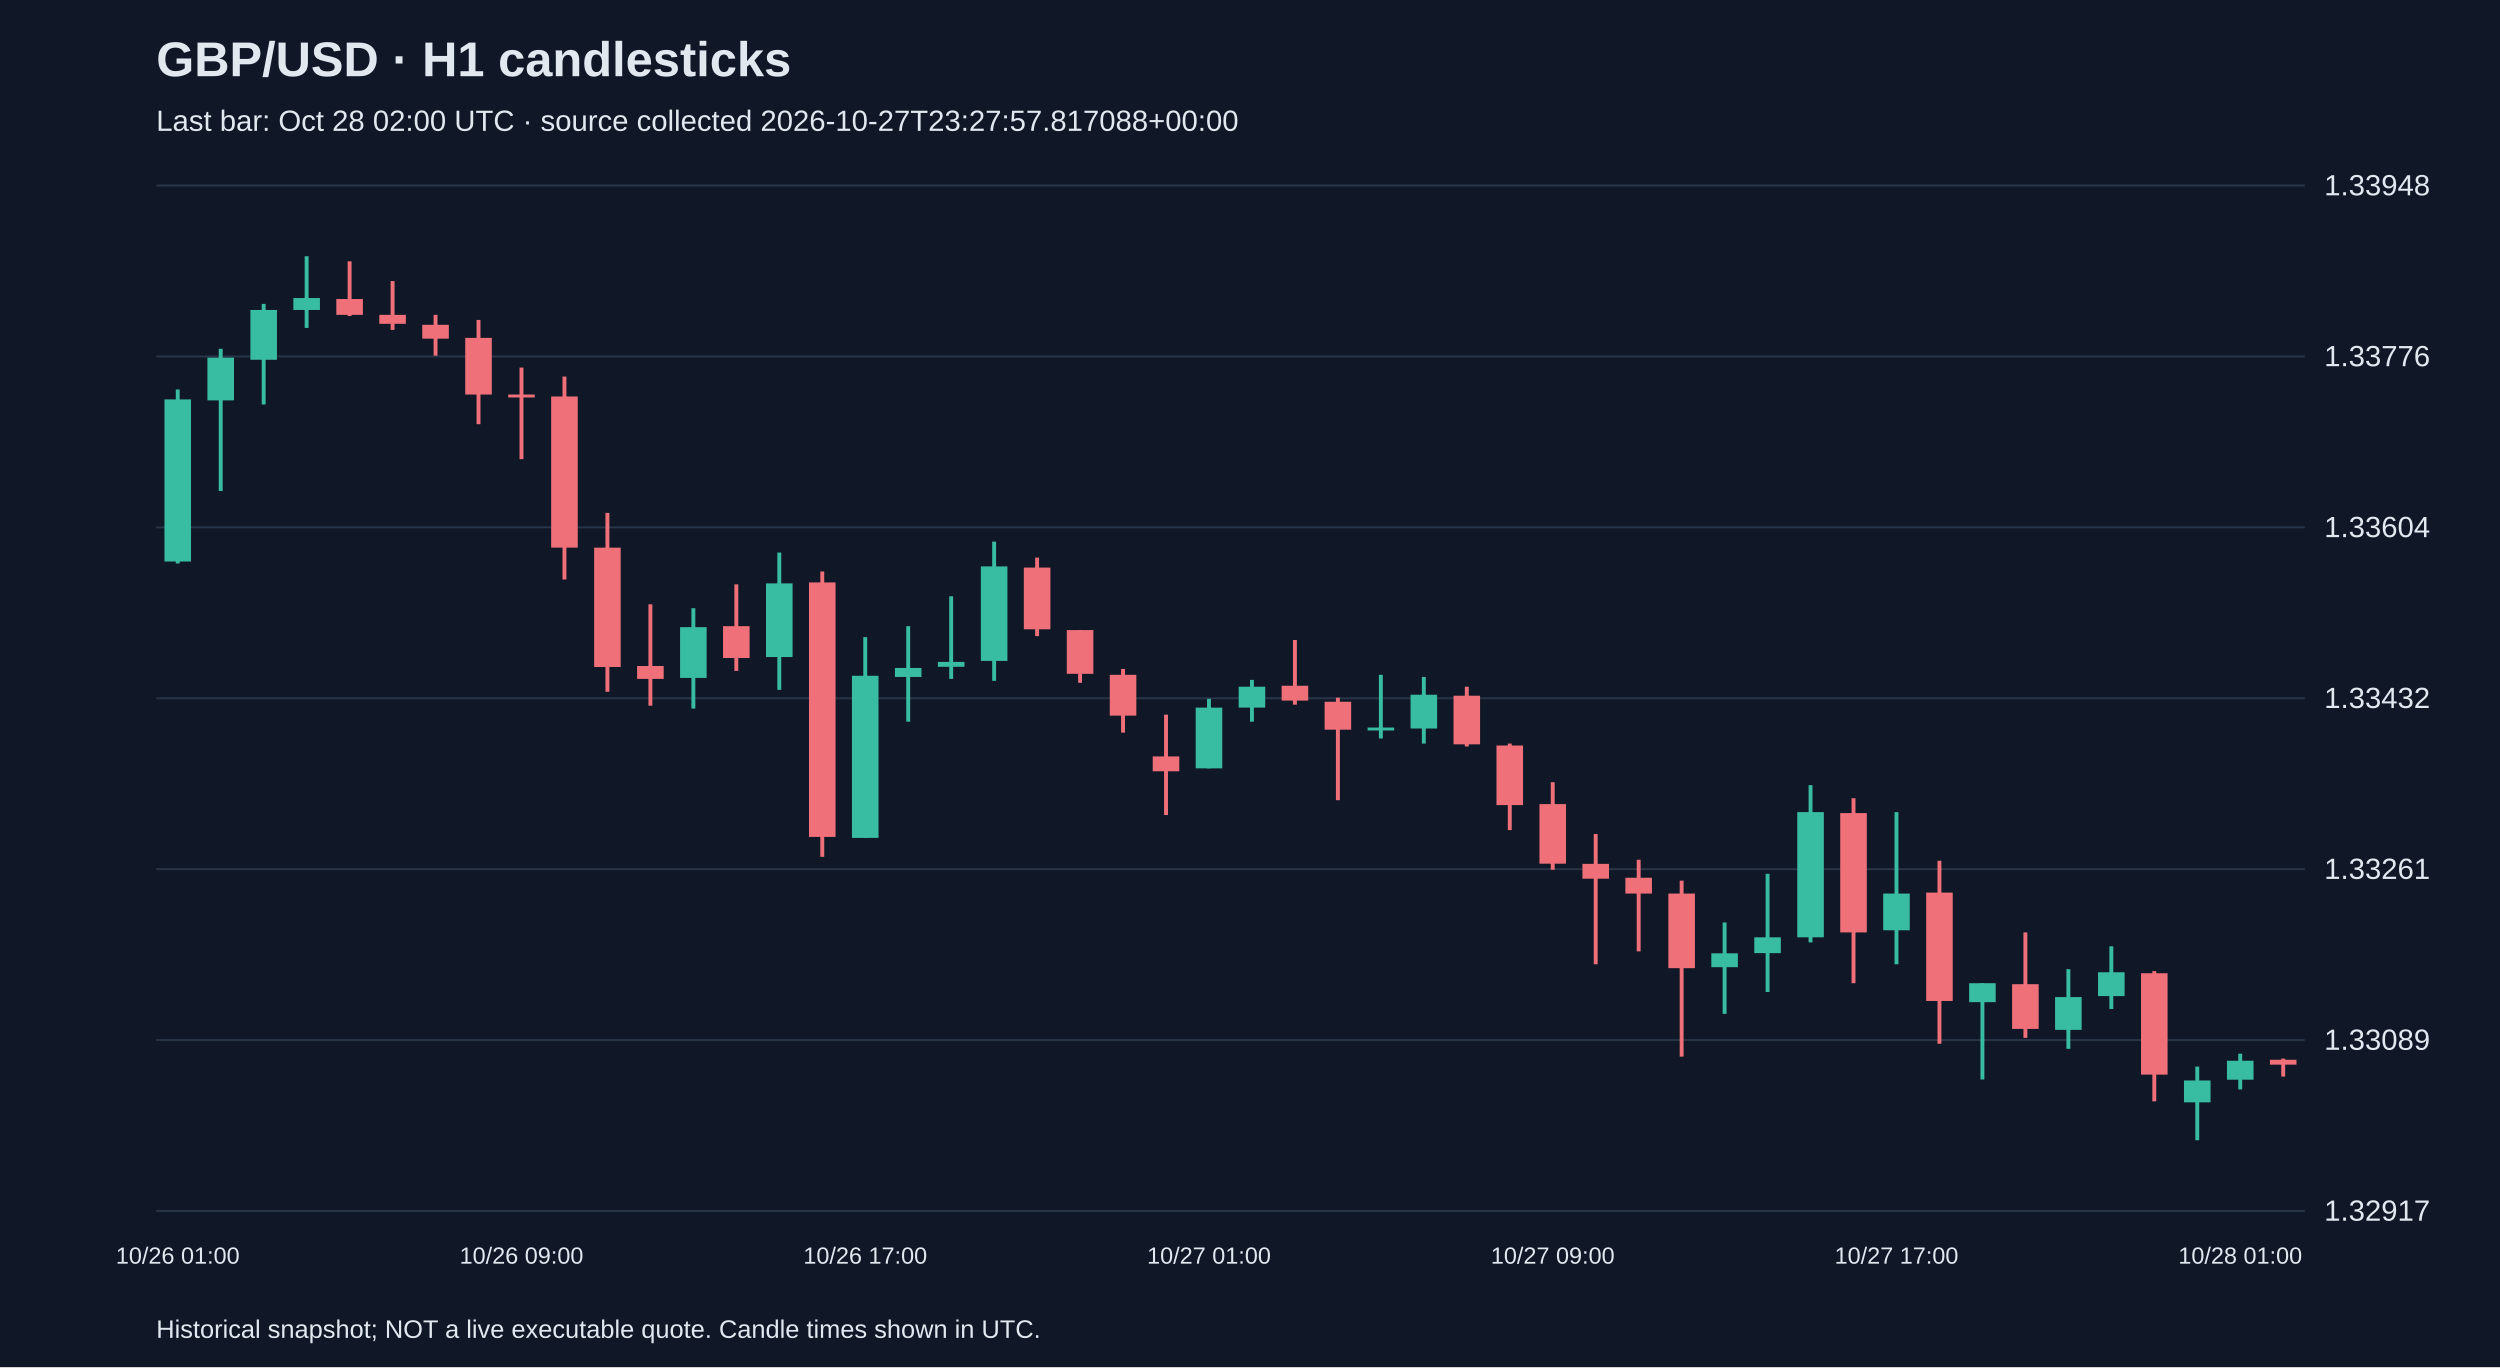
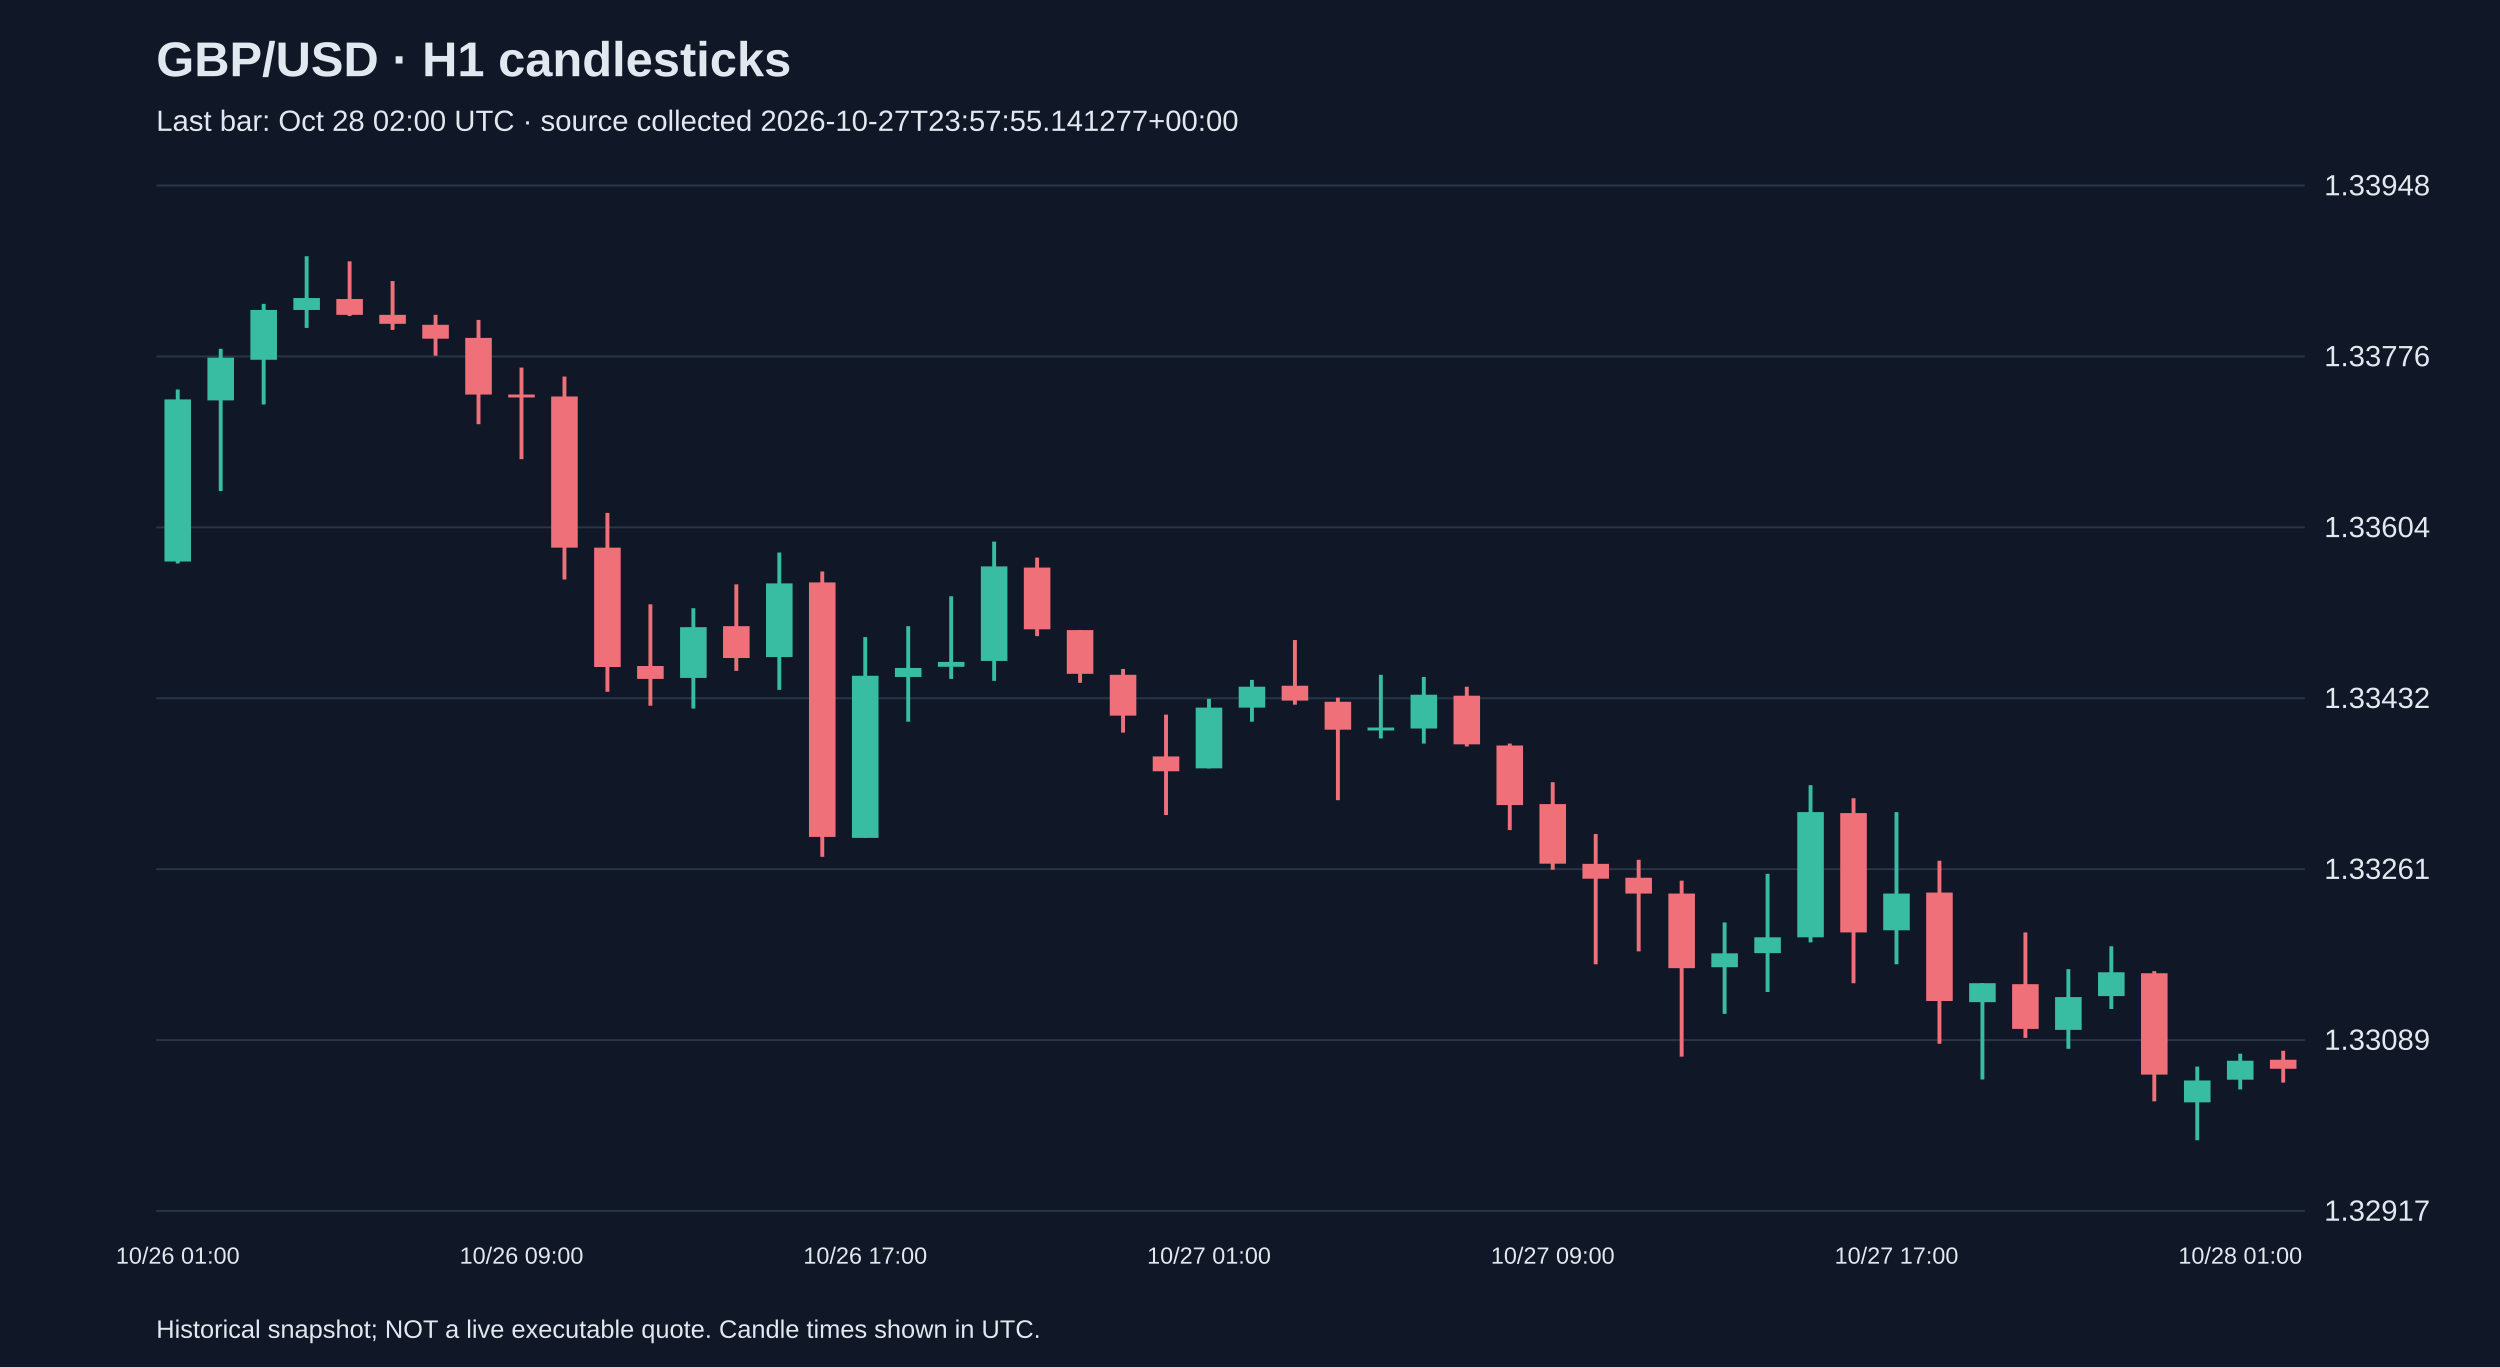
<svg xmlns="http://www.w3.org/2000/svg" viewBox="0 0 1280 700">
  <rect width="100%" height="100%" fill="#101827" />
  <style>text{font-family:Arial,sans-serif;fill:#e2e8f0}</style>
  <text x="80" y="39" font-size="25" font-weight="bold">GBP/USD · H1 candlesticks</text>
-   <text x="80" y="67" font-size="15" fill="#a6b1c5">Last bar: Oct 28 02:00 UTC · source collected 2026-10-27T23:27:57.817088+00:00</text>
+   <text x="80" y="67" font-size="15" fill="#a6b1c5">Last bar: Oct 28 02:00 UTC · source collected 2026-10-27T23:57:55.141277+00:00</text>
  <line x1="80" y1="620.0" x2="1180" y2="620.0" stroke="#283548" />
  <text x="1190" y="625.0" font-size="15">1.32917</text>
  <line x1="80" y1="532.5" x2="1180" y2="532.5" stroke="#283548" />
  <text x="1190" y="537.5" font-size="15">1.33089</text>
  <line x1="80" y1="445.0" x2="1180" y2="445.0" stroke="#283548" />
  <text x="1190" y="450.0" font-size="15">1.33261</text>
  <line x1="80" y1="357.5" x2="1180" y2="357.5" stroke="#283548" />
  <text x="1190" y="362.5" font-size="15">1.33432</text>
  <line x1="80" y1="270.0" x2="1180" y2="270.0" stroke="#283548" />
  <text x="1190" y="275.0" font-size="15">1.33604</text>
  <line x1="80" y1="182.5" x2="1180" y2="182.5" stroke="#283548" />
  <text x="1190" y="187.5" font-size="15">1.33776</text>
  <line x1="80" y1="95.0" x2="1180" y2="95.0" stroke="#283548" />
  <text x="1190" y="100.0" font-size="15">1.33948</text>
  <line x1="91.0" y1="199.4" x2="91.0" y2="288.5" stroke="#38bca2" stroke-width="2" />
  <rect x="84.2" y="204.5" width="13.6" height="83.0" fill="#38bca2" />
  <text x="91.0" y="647" text-anchor="middle" font-size="12">10/26 01:00</text>
  <line x1="113.0" y1="178.6" x2="113.0" y2="251.4" stroke="#38bca2" stroke-width="2" />
  <rect x="106.2" y="183.1" width="13.6" height="21.9" fill="#38bca2" />
  <line x1="135.0" y1="155.6" x2="135.0" y2="207.1" stroke="#38bca2" stroke-width="2" />
  <rect x="128.2" y="158.7" width="13.6" height="25.5" fill="#38bca2" />
  <line x1="157.0" y1="131.2" x2="157.0" y2="167.9" stroke="#38bca2" stroke-width="2" />
  <rect x="150.2" y="152.6" width="13.6" height="6.1" fill="#38bca2" />
  <line x1="179.0" y1="133.8" x2="179.0" y2="161.8" stroke="#f07079" stroke-width="2" />
  <rect x="172.2" y="153.1" width="13.6" height="8.1" fill="#f07079" />
  <line x1="201.0" y1="143.9" x2="201.0" y2="168.9" stroke="#f07079" stroke-width="2" />
  <rect x="194.2" y="161.2" width="13.6" height="4.6" fill="#f07079" />
  <line x1="223.0" y1="161.2" x2="223.0" y2="182.1" stroke="#f07079" stroke-width="2" />
  <rect x="216.2" y="166.3" width="13.6" height="7.1" fill="#f07079" />
  <line x1="245.0" y1="163.8" x2="245.0" y2="217.2" stroke="#f07079" stroke-width="2" />
  <rect x="238.2" y="173.0" width="13.6" height="29.0" fill="#f07079" />
  <line x1="267.0" y1="188.2" x2="267.0" y2="235.1" stroke="#f07079" stroke-width="2" />
  <rect x="260.2" y="202.0" width="13.6" height="1.5" fill="#f07079" />
  <text x="267.0" y="647" text-anchor="middle" font-size="12">10/26 09:00</text>
  <line x1="289.0" y1="192.8" x2="289.0" y2="296.7" stroke="#f07079" stroke-width="2" />
  <rect x="282.2" y="203.0" width="13.6" height="77.4" fill="#f07079" />
  <line x1="311.0" y1="262.6" x2="311.0" y2="354.2" stroke="#f07079" stroke-width="2" />
  <rect x="304.2" y="280.4" width="13.6" height="61.1" fill="#f07079" />
  <line x1="333.0" y1="309.4" x2="333.0" y2="361.3" stroke="#f07079" stroke-width="2" />
  <rect x="326.2" y="341.0" width="13.6" height="6.6" fill="#f07079" />
  <line x1="355.0" y1="311.4" x2="355.0" y2="362.8" stroke="#38bca2" stroke-width="2" />
  <rect x="348.2" y="321.1" width="13.6" height="26.0" fill="#38bca2" />
  <line x1="377.0" y1="299.2" x2="377.0" y2="343.5" stroke="#f07079" stroke-width="2" />
  <rect x="370.2" y="320.6" width="13.6" height="16.3" fill="#f07079" />
  <line x1="399.0" y1="282.9" x2="399.0" y2="353.2" stroke="#38bca2" stroke-width="2" />
  <rect x="392.2" y="298.7" width="13.6" height="37.7" fill="#38bca2" />
  <line x1="421.0" y1="292.6" x2="421.0" y2="438.7" stroke="#f07079" stroke-width="2" />
  <rect x="414.2" y="298.2" width="13.6" height="130.3" fill="#f07079" />
  <line x1="443.0" y1="326.2" x2="443.0" y2="429.0" stroke="#38bca2" stroke-width="2" />
  <rect x="436.2" y="346.0" width="13.6" height="83.0" fill="#38bca2" />
  <text x="443.0" y="647" text-anchor="middle" font-size="12">10/26 17:00</text>
  <line x1="465.0" y1="320.6" x2="465.0" y2="369.5" stroke="#38bca2" stroke-width="2" />
  <rect x="458.2" y="342.0" width="13.6" height="4.6" fill="#38bca2" />
  <line x1="487.0" y1="305.3" x2="487.0" y2="347.6" stroke="#38bca2" stroke-width="2" />
  <rect x="480.2" y="338.9" width="13.6" height="2.5" fill="#38bca2" />
  <line x1="509.0" y1="277.3" x2="509.0" y2="348.6" stroke="#38bca2" stroke-width="2" />
  <rect x="502.2" y="290.0" width="13.6" height="48.4" fill="#38bca2" />
  <line x1="531.0" y1="285.5" x2="531.0" y2="325.7" stroke="#f07079" stroke-width="2" />
  <rect x="524.2" y="290.6" width="13.6" height="31.6" fill="#f07079" />
  <line x1="553.0" y1="322.6" x2="553.0" y2="349.6" stroke="#f07079" stroke-width="2" />
  <rect x="546.2" y="322.6" width="13.6" height="22.4" fill="#f07079" />
  <line x1="575.0" y1="342.5" x2="575.0" y2="375.1" stroke="#f07079" stroke-width="2" />
  <rect x="568.2" y="345.5" width="13.6" height="20.9" fill="#f07079" />
  <line x1="597.0" y1="365.9" x2="597.0" y2="417.3" stroke="#f07079" stroke-width="2" />
  <rect x="590.2" y="387.3" width="13.6" height="7.6" fill="#f07079" />
  <line x1="619.0" y1="357.8" x2="619.0" y2="393.4" stroke="#38bca2" stroke-width="2" />
  <rect x="612.2" y="362.3" width="13.6" height="31.1" fill="#38bca2" />
  <text x="619.0" y="647" text-anchor="middle" font-size="12">10/27 01:00</text>
  <line x1="641.0" y1="348.1" x2="641.0" y2="369.5" stroke="#38bca2" stroke-width="2" />
  <rect x="634.2" y="351.6" width="13.6" height="10.7" fill="#38bca2" />
  <line x1="663.0" y1="327.7" x2="663.0" y2="360.8" stroke="#f07079" stroke-width="2" />
  <rect x="656.2" y="351.1" width="13.6" height="7.6" fill="#f07079" />
  <line x1="685.0" y1="357.2" x2="685.0" y2="409.7" stroke="#f07079" stroke-width="2" />
  <rect x="678.2" y="359.3" width="13.6" height="14.3" fill="#f07079" />
  <line x1="707.0" y1="345.5" x2="707.0" y2="378.1" stroke="#38bca2" stroke-width="2" />
  <rect x="700.2" y="372.5" width="13.6" height="1.5" fill="#38bca2" />
  <line x1="729.0" y1="346.6" x2="729.0" y2="380.7" stroke="#38bca2" stroke-width="2" />
  <rect x="722.2" y="355.7" width="13.6" height="17.3" fill="#38bca2" />
  <line x1="751.0" y1="351.6" x2="751.0" y2="382.2" stroke="#f07079" stroke-width="2" />
  <rect x="744.2" y="356.2" width="13.6" height="24.9" fill="#f07079" />
  <line x1="773.0" y1="380.7" x2="773.0" y2="425.0" stroke="#f07079" stroke-width="2" />
  <rect x="766.2" y="381.7" width="13.6" height="30.5" fill="#f07079" />
  <line x1="795.0" y1="400.5" x2="795.0" y2="445.3" stroke="#f07079" stroke-width="2" />
  <rect x="788.2" y="411.7" width="13.6" height="30.5" fill="#f07079" />
  <text x="795.0" y="647" text-anchor="middle" font-size="12">10/27 09:00</text>
  <line x1="817.0" y1="427.0" x2="817.0" y2="493.7" stroke="#f07079" stroke-width="2" />
  <rect x="810.2" y="442.3" width="13.6" height="7.6" fill="#f07079" />
  <line x1="839.0" y1="440.2" x2="839.0" y2="487.1" stroke="#f07079" stroke-width="2" />
  <rect x="832.2" y="449.4" width="13.6" height="8.1" fill="#f07079" />
  <line x1="861.0" y1="450.9" x2="861.0" y2="541.0" stroke="#f07079" stroke-width="2" />
  <rect x="854.2" y="457.5" width="13.6" height="38.2" fill="#f07079" />
  <line x1="883.0" y1="472.3" x2="883.0" y2="519.1" stroke="#38bca2" stroke-width="2" />
  <rect x="876.2" y="488.1" width="13.6" height="7.1" fill="#38bca2" />
  <line x1="905.0" y1="447.4" x2="905.0" y2="507.9" stroke="#38bca2" stroke-width="2" />
  <rect x="898.2" y="479.9" width="13.6" height="8.1" fill="#38bca2" />
  <line x1="927.0" y1="402.0" x2="927.0" y2="482.5" stroke="#38bca2" stroke-width="2" />
  <rect x="920.2" y="415.8" width="13.6" height="64.1" fill="#38bca2" />
  <line x1="949.0" y1="408.7" x2="949.0" y2="503.4" stroke="#f07079" stroke-width="2" />
  <rect x="942.2" y="416.3" width="13.6" height="61.1" fill="#f07079" />
  <line x1="971.0" y1="415.8" x2="971.0" y2="493.7" stroke="#38bca2" stroke-width="2" />
  <rect x="964.2" y="457.5" width="13.6" height="18.8" fill="#38bca2" />
  <text x="971.0" y="647" text-anchor="middle" font-size="12">10/27 17:00</text>
  <line x1="993.0" y1="440.7" x2="993.0" y2="534.4" stroke="#f07079" stroke-width="2" />
  <rect x="986.2" y="457.0" width="13.6" height="55.5" fill="#f07079" />
  <line x1="1015.0" y1="503.4" x2="1015.0" y2="552.7" stroke="#38bca2" stroke-width="2" />
  <rect x="1008.2" y="503.4" width="13.6" height="9.7" fill="#38bca2" />
  <line x1="1037.0" y1="477.4" x2="1037.0" y2="531.4" stroke="#f07079" stroke-width="2" />
  <rect x="1030.2" y="503.9" width="13.6" height="22.9" fill="#f07079" />
  <line x1="1059.0" y1="496.2" x2="1059.0" y2="537.0" stroke="#38bca2" stroke-width="2" />
  <rect x="1052.2" y="510.5" width="13.6" height="16.8" fill="#38bca2" />
  <line x1="1081.0" y1="484.5" x2="1081.0" y2="516.6" stroke="#38bca2" stroke-width="2" />
  <rect x="1074.2" y="497.8" width="13.6" height="12.2" fill="#38bca2" />
  <line x1="1103.0" y1="497.2" x2="1103.0" y2="563.9" stroke="#f07079" stroke-width="2" />
  <rect x="1096.2" y="498.3" width="13.6" height="51.9" fill="#f07079" />
  <line x1="1125.0" y1="546.1" x2="1125.0" y2="583.8" stroke="#38bca2" stroke-width="2" />
  <rect x="1118.2" y="553.2" width="13.6" height="11.2" fill="#38bca2" />
  <line x1="1147.0" y1="539.5" x2="1147.0" y2="557.8" stroke="#38bca2" stroke-width="2" />
  <rect x="1140.2" y="543.1" width="13.6" height="9.7" fill="#38bca2" />
  <text x="1147.0" y="647" text-anchor="middle" font-size="12">10/28 01:00</text>
-   <line x1="1169.0" y1="542.0" x2="1169.0" y2="551.2" stroke="#f07079" stroke-width="2" />
-   <rect x="1162.2" y="542.6" width="13.6" height="2.5" fill="#f07079" />
+   <line x1="1169.0" y1="538.0" x2="1169.0" y2="554.3" stroke="#f07079" stroke-width="2" />
+   <rect x="1162.2" y="542.6" width="13.6" height="4.6" fill="#f07079" />
  <text x="80" y="685" font-size="13">Historical snapshot; NOT a live executable quote. Candle times shown in UTC.</text>
</svg>
